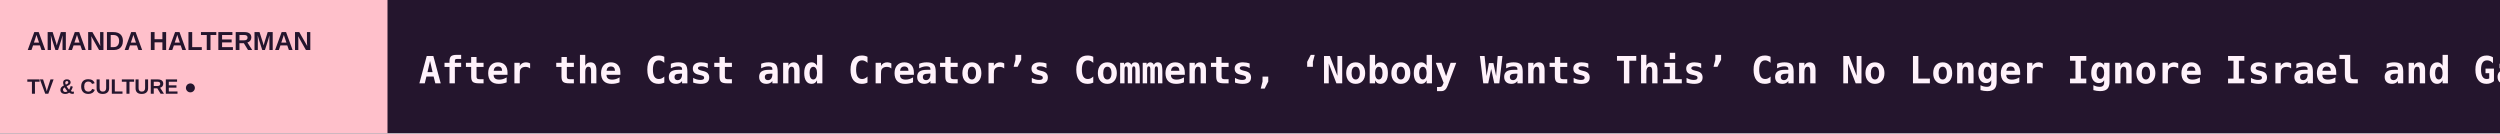
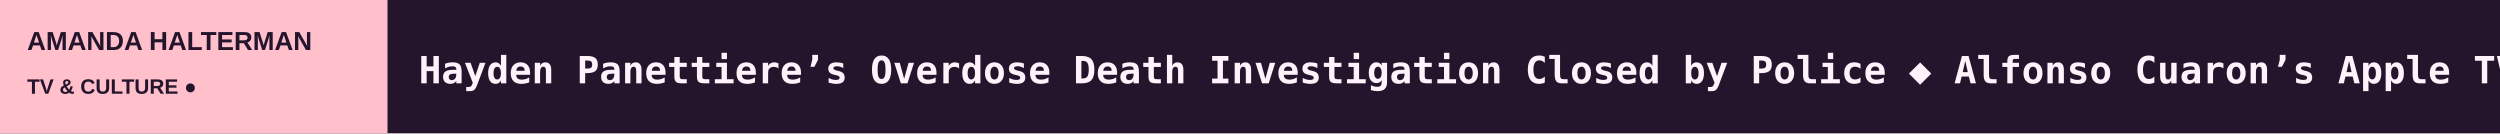
<svg xmlns="http://www.w3.org/2000/svg" width="1200" height="64" viewBox="0 0 1200 64" role="img" aria-label="AMANDA HALTERMAN scrolling headlines">
  <rect width="1200" height="64" fill="#24152D" />
  <rect width="186" height="64" fill="#FFC0CB" />
  <text x="13" y="24" fill="#24152D" font-size="12.5" font-family="Arial,sans-serif" font-weight="800">AMANDA HALTERMAN</text>
  <text x="13" y="45" fill="#24152D" font-size="10" font-family="Arial,sans-serif" font-weight="800">TV &amp; CULTURE  ●</text>
  <defs>
    <clipPath id="window">
      <rect x="186" y="0" width="1014" height="64" />
    </clipPath>
  </defs>
  <g clip-path="url(#window)">
    <g>
-       <text x="201" y="40" font-size="18" font-weight="600" font-family="monospace" fill="#FFF2FB" textLength="7009" lengthAdjust="spacing">After the Cast and Creator’s Comments, ‘Nobody Wants This’ Can No Longer Ignore Israel and Gaza   ◆   ‘Difficult People’ Creator Julie Klausner on Reuniting Billy Eichner and the Gang for a Live-Read of the Movie Script That Never Got Made   ◆   A+E Global Media’s Dan Silberman Joins AI Company Sol as Its New Head of Marketing and Communications   ◆   ‘The Diplomat,’ ‘Nobody Wants This,’ ‘East of Eden’ Among Series to Take Part in Netflix’s ‘FYSee: The Fall Edit’ Awards Showcase (EXCLUSIVE)   ◆   ‘Beast in Me’ Season 2 Casts John Goodman   ◆   Skydance Sets Finance Leadership Team Following Paramount-Warner Bros. Merger   ◆   </text>
-       <text x="7210" y="40" font-size="18" font-weight="600" font-family="monospace" fill="#FFF2FB" textLength="7009" lengthAdjust="spacing">After the Cast and Creator’s Comments, ‘Nobody Wants This’ Can No Longer Ignore Israel and Gaza   ◆   ‘Difficult People’ Creator Julie Klausner on Reuniting Billy Eichner and the Gang for a Live-Read of the Movie Script That Never Got Made   ◆   A+E Global Media’s Dan Silberman Joins AI Company Sol as Its New Head of Marketing and Communications   ◆   ‘The Diplomat,’ ‘Nobody Wants This,’ ‘East of Eden’ Among Series to Take Part in Netflix’s ‘FYSee: The Fall Edit’ Awards Showcase (EXCLUSIVE)   ◆   ‘Beast in Me’ Season 2 Casts John Goodman   ◆   Skydance Sets Finance Leadership Team Following Paramount-Warner Bros. Merger   ◆   </text>
-       <animateTransform attributeName="transform" type="translate" from="0 0" to="-7009 0" dur="103s" repeatCount="indefinite" />
+       <text x="201" y="40" font-size="18" font-weight="600" font-family="monospace" fill="#FFF2FB" textLength="7119" lengthAdjust="spacing">Hayden Panettiere’s Overdose Death Investigation Closed by Police   ◆   Alfonso Cuaron’s Apple TV Cult Series ‘Ascension’ Adds Amanda Plummer, Christopher Chung, T’Nia Miller   ◆   Skydance TV Co-Chair George Cheeks Reveals Executive Structure Following Paramount-Warner Bros. Merger   ◆   After the Cast and Creator’s Comments, ‘Nobody Wants This’ Can No Longer Ignore Israel and Gaza   ◆   ‘Difficult People’ Creator Julie Klausner on Reuniting Billy Eichner and the Gang for a Live-Read of the Movie Script That Never Got Made   ◆   A+E Global Media’s Dan Silberman Joins AI Company Sol as Its New Head of Marketing and Communications   ◆   </text>
+       <text x="7320" y="40" font-size="18" font-weight="600" font-family="monospace" fill="#FFF2FB" textLength="7119" lengthAdjust="spacing">Hayden Panettiere’s Overdose Death Investigation Closed by Police   ◆   Alfonso Cuaron’s Apple TV Cult Series ‘Ascension’ Adds Amanda Plummer, Christopher Chung, T’Nia Miller   ◆   Skydance TV Co-Chair George Cheeks Reveals Executive Structure Following Paramount-Warner Bros. Merger   ◆   After the Cast and Creator’s Comments, ‘Nobody Wants This’ Can No Longer Ignore Israel and Gaza   ◆   ‘Difficult People’ Creator Julie Klausner on Reuniting Billy Eichner and the Gang for a Live-Read of the Movie Script That Never Got Made   ◆   A+E Global Media’s Dan Silberman Joins AI Company Sol as Its New Head of Marketing and Communications   ◆   </text>
+       <animateTransform attributeName="transform" type="translate" from="0 0" to="-7119 0" dur="105s" repeatCount="indefinite" />
    </g>
  </g>
</svg>
